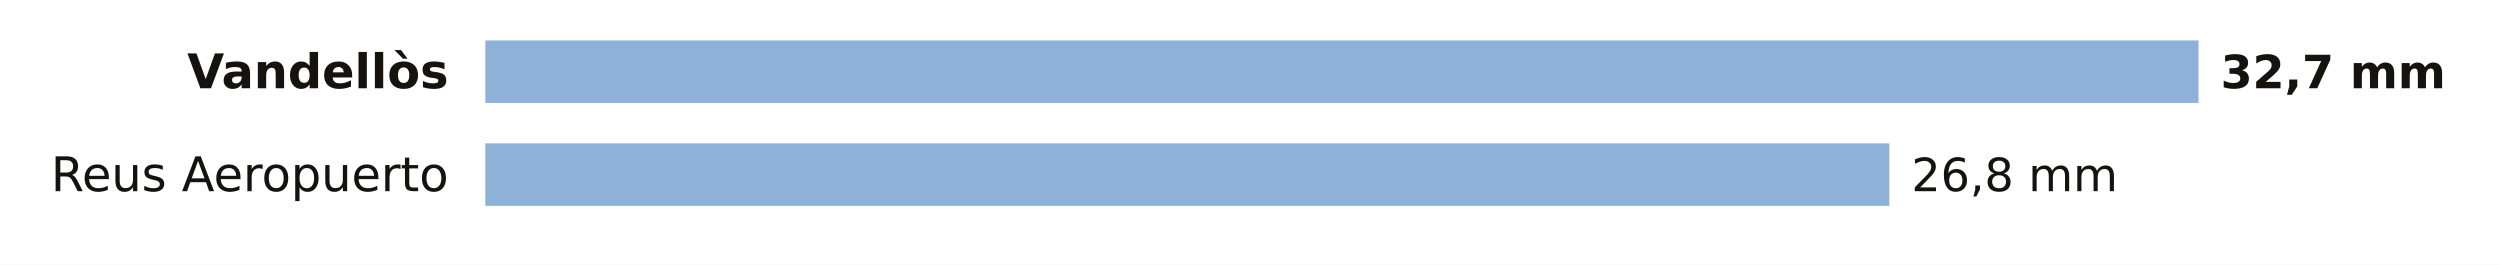
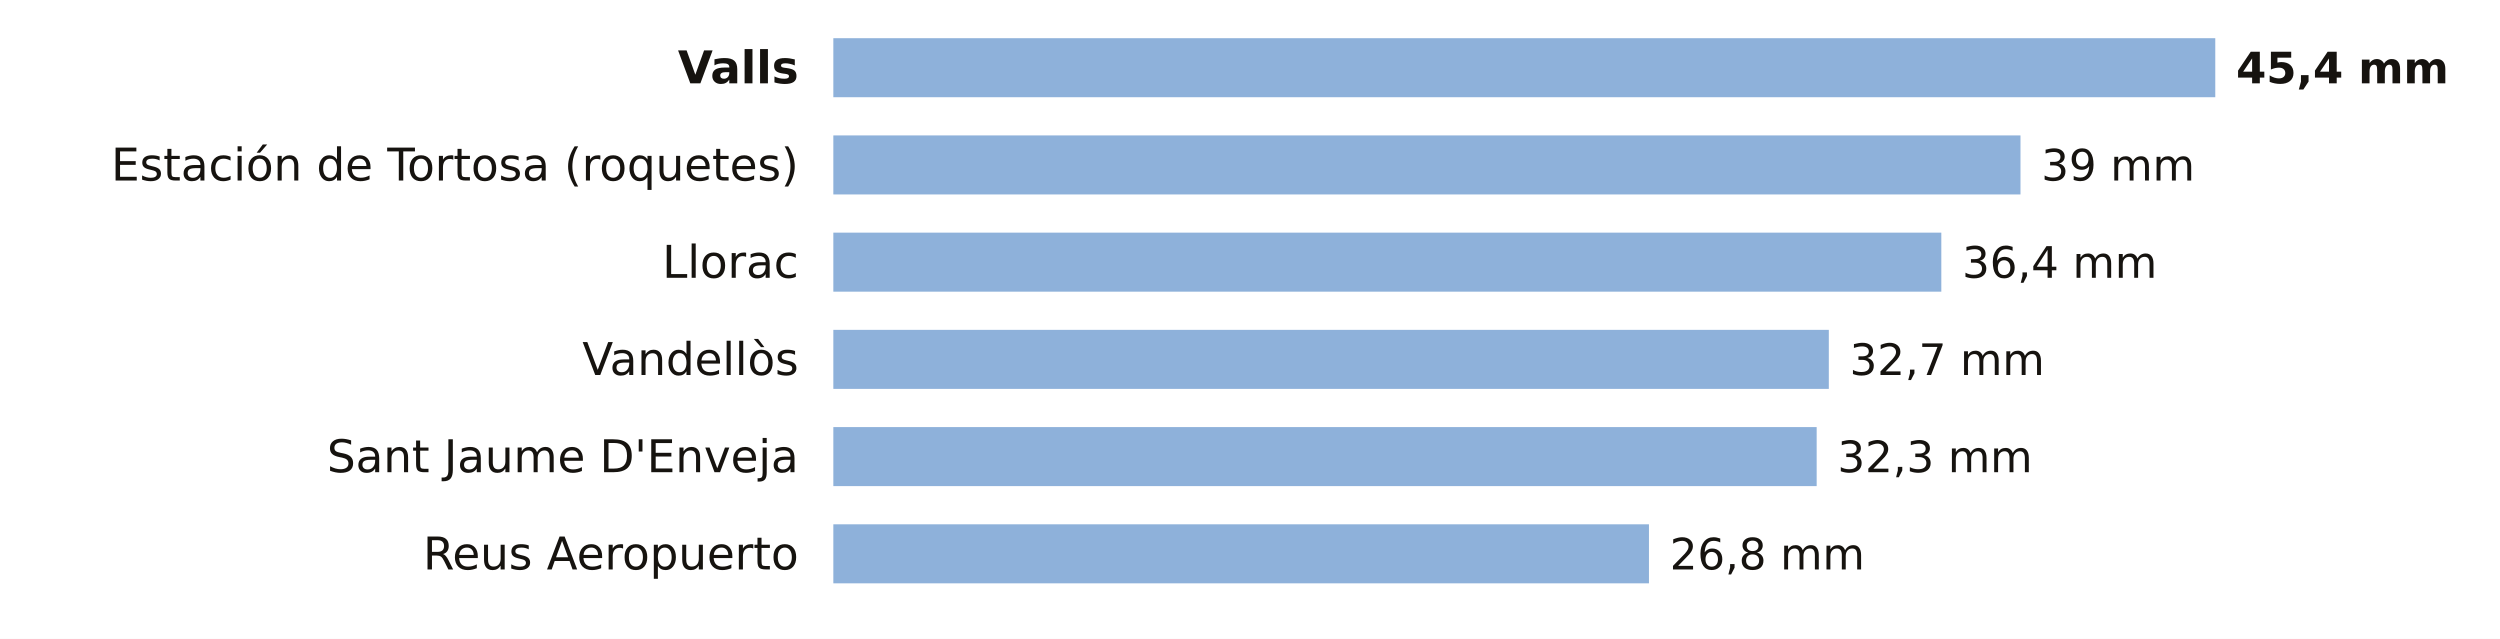
- <svg xmlns="http://www.w3.org/2000/svg" viewBox="0 0 680 72" width="680" height="72" role="img" aria-label="La lluvia de los últimos 7 días en las estaciones de AEMET de Tarragona">
-   <rect width="680" height="72" fill="#FFFFFF" />
-   <text x="122.0" y="24.0" font-size="13" fill="#16130F" text-anchor="end" font-weight="600" font-family="Public Sans, DejaVu Sans, Arial, sans-serif">Vandellòs</text>
-   <rect x="132" y="11" width="466.0" height="17" fill="#8EB1DA" />
-   <text x="604.0" y="24.0" font-size="12.5" fill="#16130F" text-anchor="start" font-weight="700" font-family="Public Sans, DejaVu Sans, Arial, sans-serif">32,7 mm</text>
-   <text x="122.0" y="52.0" font-size="13" fill="#16130F" text-anchor="end" font-weight="400" font-family="Public Sans, DejaVu Sans, Arial, sans-serif">Reus Aeropuerto</text>
-   <rect x="132" y="39" width="381.9" height="17" fill="#8EB1DA" />
-   <text x="519.9" y="52.0" font-size="12.5" fill="#16130F" text-anchor="start" font-weight="500" font-family="Public Sans, DejaVu Sans, Arial, sans-serif">26,8 mm</text>
+ <svg xmlns="http://www.w3.org/2000/svg" viewBox="0 0 720 184" width="720" height="184" role="img" aria-label="La lluvia de los últimos 7 días en las estaciones de AEMET de Tarragona">
+   <rect width="720" height="184" fill="#FFFFFF" />
+   <text x="230.0" y="24.0" font-size="13" fill="#16130F" text-anchor="end" font-weight="600" font-family="Public Sans, DejaVu Sans, Arial, sans-serif">Valls</text>
+   <rect x="240" y="11" width="398.0" height="17" fill="#8EB1DA" />
+   <text x="644.0" y="24.0" font-size="12.5" fill="#16130F" text-anchor="start" font-weight="700" font-family="Public Sans, DejaVu Sans, Arial, sans-serif">45,4 mm</text>
+   <text x="230.0" y="52.0" font-size="13" fill="#16130F" text-anchor="end" font-weight="400" font-family="Public Sans, DejaVu Sans, Arial, sans-serif">Estación de Tortosa (roquetes)</text>
+   <rect x="240" y="39" width="341.9" height="17" fill="#8EB1DA" />
+   <text x="587.9" y="52.0" font-size="12.5" fill="#16130F" text-anchor="start" font-weight="500" font-family="Public Sans, DejaVu Sans, Arial, sans-serif">39 mm</text>
+   <text x="230.0" y="80.0" font-size="13" fill="#16130F" text-anchor="end" font-weight="400" font-family="Public Sans, DejaVu Sans, Arial, sans-serif">Llorac</text>
+   <rect x="240" y="67" width="319.1" height="17" fill="#8EB1DA" />
+   <text x="565.1" y="80.0" font-size="12.5" fill="#16130F" text-anchor="start" font-weight="500" font-family="Public Sans, DejaVu Sans, Arial, sans-serif">36,4 mm</text>
+   <text x="230.0" y="108.0" font-size="13" fill="#16130F" text-anchor="end" font-weight="400" font-family="Public Sans, DejaVu Sans, Arial, sans-serif">Vandellòs</text>
+   <rect x="240" y="95" width="286.7" height="17" fill="#8EB1DA" />
+   <text x="532.7" y="108.0" font-size="12.5" fill="#16130F" text-anchor="start" font-weight="500" font-family="Public Sans, DejaVu Sans, Arial, sans-serif">32,7 mm</text>
+   <text x="230.0" y="136.0" font-size="13" fill="#16130F" text-anchor="end" font-weight="400" font-family="Public Sans, DejaVu Sans, Arial, sans-serif">Sant Jaume D'Enveja</text>
+   <rect x="240" y="123" width="283.2" height="17" fill="#8EB1DA" />
+   <text x="529.2" y="136.0" font-size="12.5" fill="#16130F" text-anchor="start" font-weight="500" font-family="Public Sans, DejaVu Sans, Arial, sans-serif">32,3 mm</text>
+   <text x="230.0" y="164.0" font-size="13" fill="#16130F" text-anchor="end" font-weight="400" font-family="Public Sans, DejaVu Sans, Arial, sans-serif">Reus Aeropuerto</text>
+   <rect x="240" y="151" width="234.9" height="17" fill="#8EB1DA" />
+   <text x="480.9" y="164.0" font-size="12.5" fill="#16130F" text-anchor="start" font-weight="500" font-family="Public Sans, DejaVu Sans, Arial, sans-serif">26,8 mm</text>
</svg>
